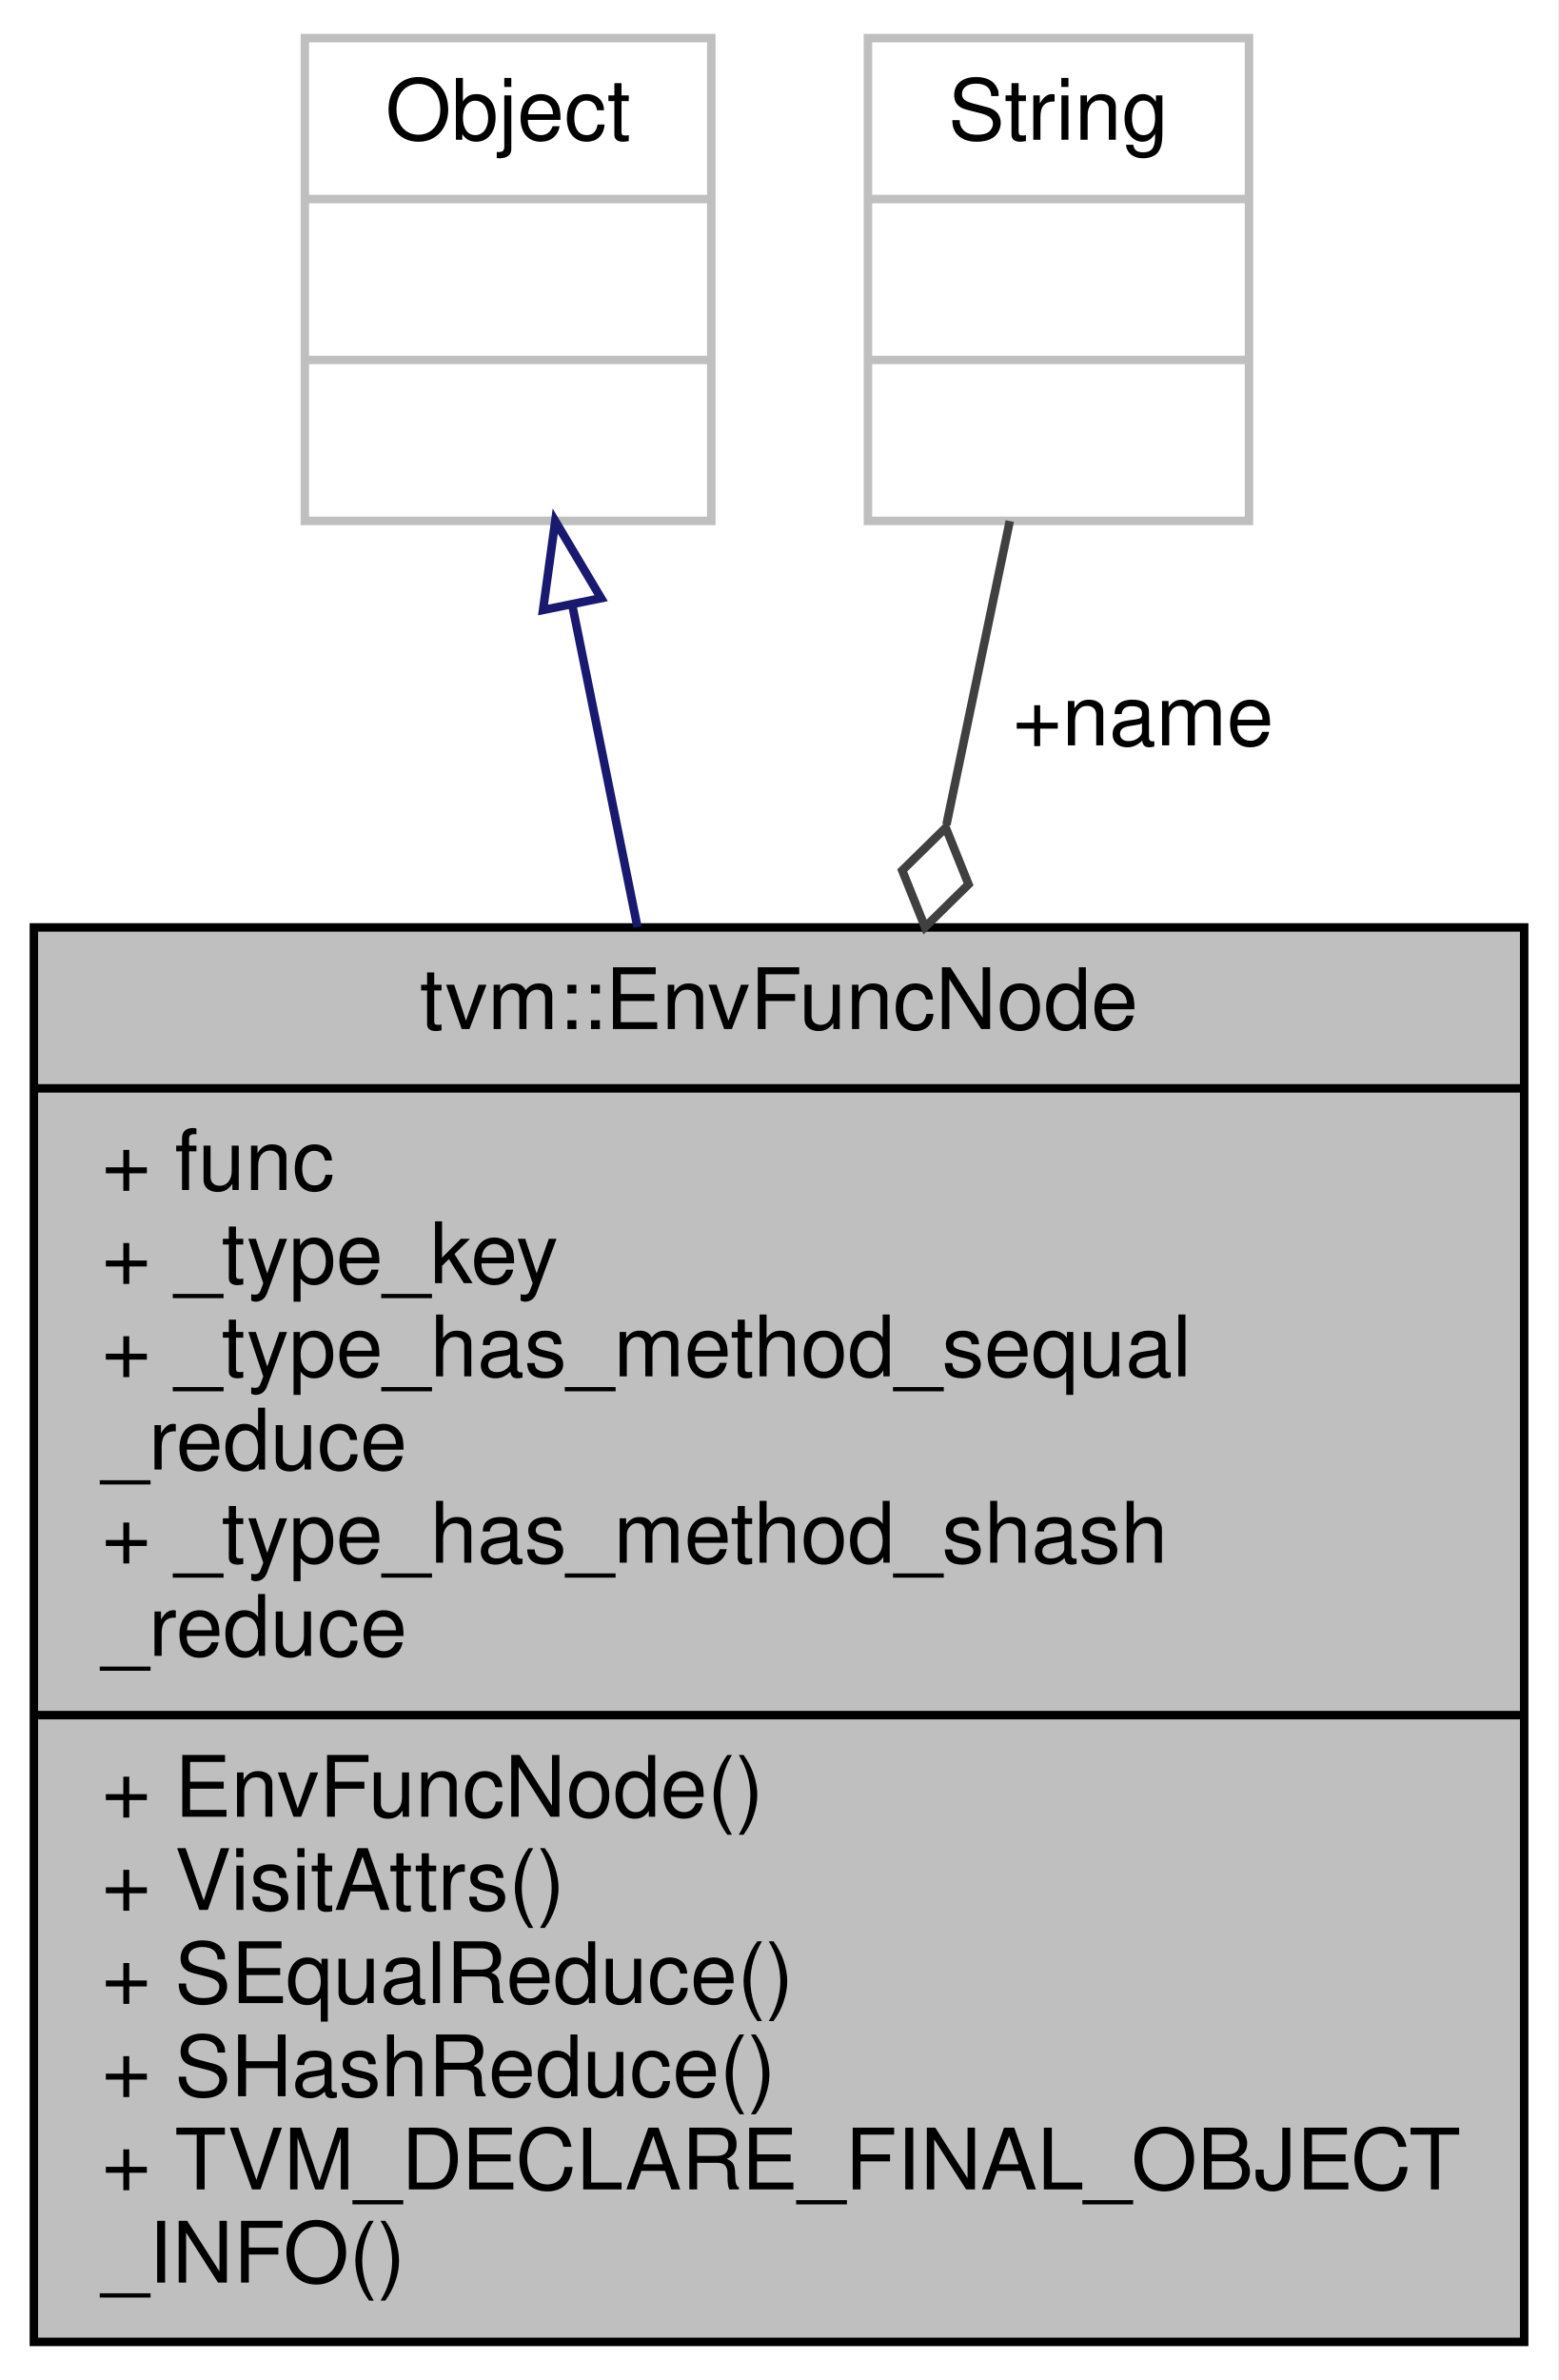
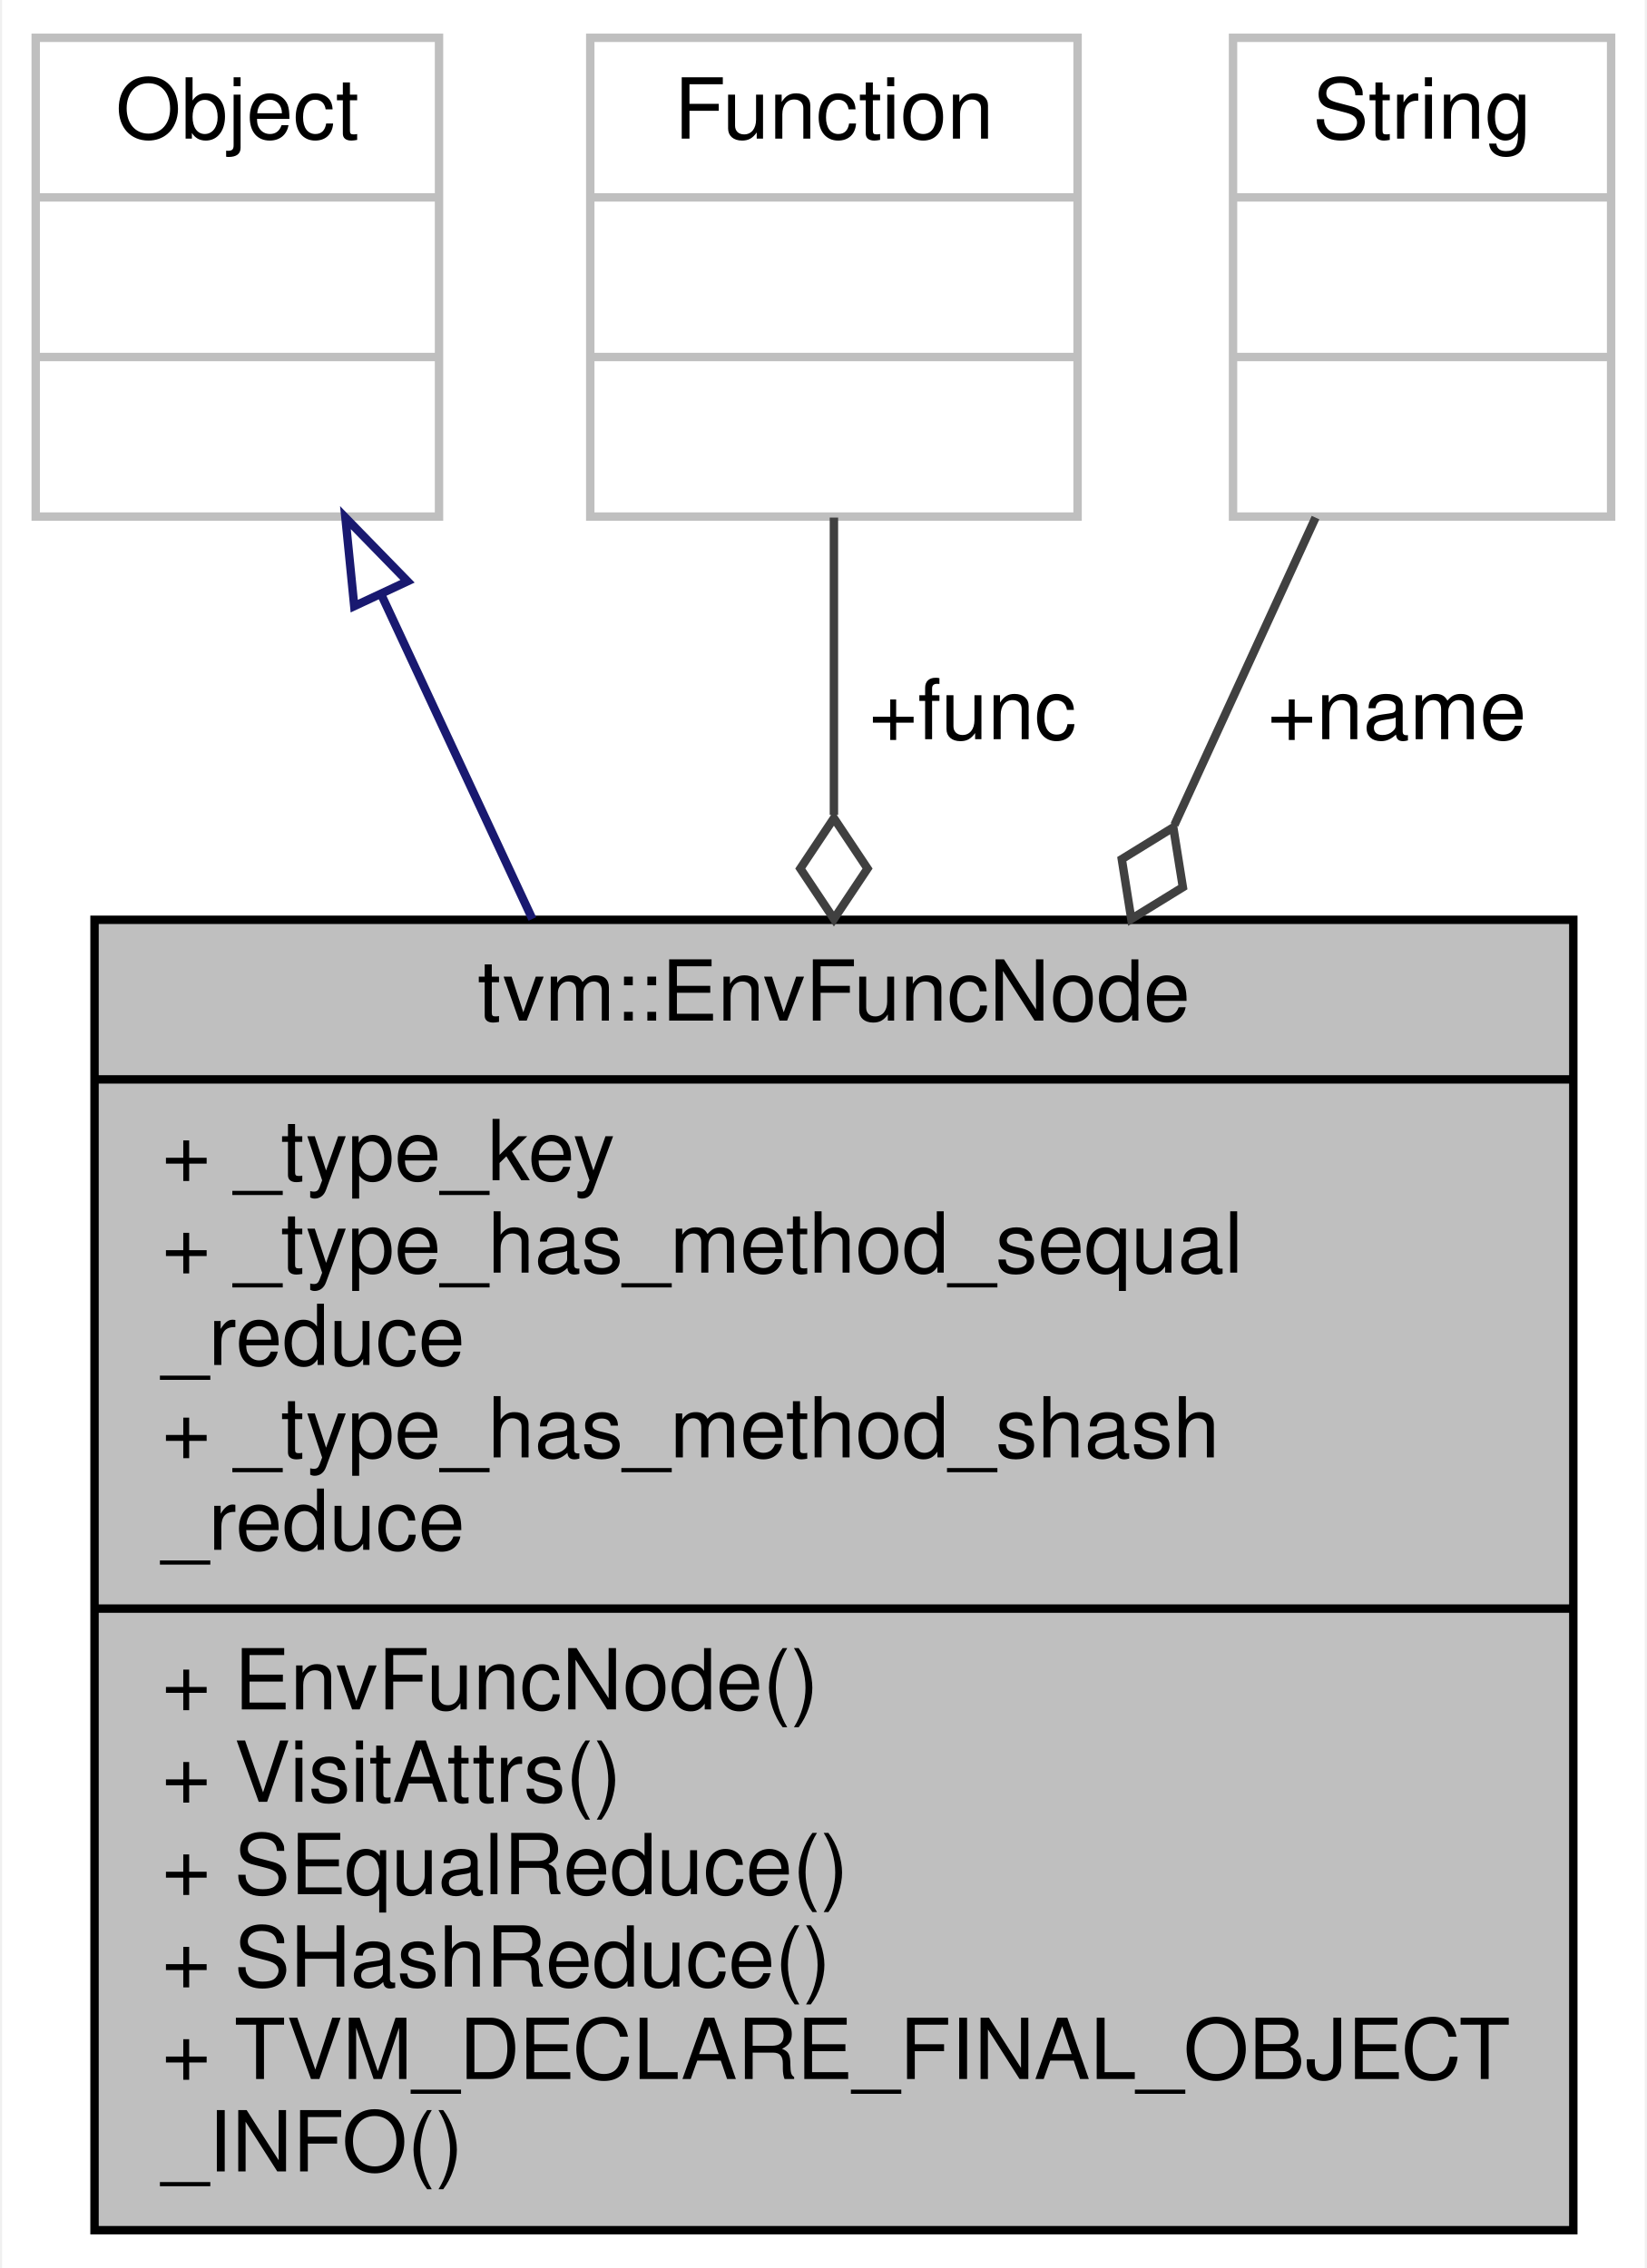
- <svg xmlns="http://www.w3.org/2000/svg" xmlns:xlink="http://www.w3.org/1999/xlink" width="184pt" height="281pt" viewBox="0.00 0.00 184.00 281.00">
-   <g id="graph0" class="graph" transform="scale(1 1) rotate(0) translate(4 277)">
-     <polygon fill="white" stroke="transparent" points="-4,4 -4,-277 180,-277 180,4 -4,4" />
+ <svg xmlns="http://www.w3.org/2000/svg" xmlns:xlink="http://www.w3.org/1999/xlink" width="196pt" height="270pt" viewBox="0.00 0.00 195.50 270.00">
+   <g id="graph0" class="graph" transform="scale(1 1) rotate(0) translate(4 266)">
+     <polygon fill="white" stroke="transparent" points="-4,4 -4,-266 191.5,-266 191.5,4 -4,4" />
    <g id="node1" class="node">
      <g id="a_node1">
        <a xlink:title="A serializable function backed by TVM's global environment.">
-           <polygon fill="#bfbfbf" stroke="black" points="0,-0.5 0,-167.5 176,-167.5 176,-0.5 0,-0.5" />
-           <text text-anchor="middle" x="88" y="-155.5" font-family="Helvetica,sans-Serif" font-size="10.00">tvm::EnvFuncNode</text>
-           <polyline fill="none" stroke="black" points="0,-148.5 176,-148.5 " />
-           <text text-anchor="start" x="8" y="-136.5" font-family="Helvetica,sans-Serif" font-size="10.00">+ func</text>
-           <text text-anchor="start" x="8" y="-125.5" font-family="Helvetica,sans-Serif" font-size="10.00">+ _type_key</text>
-           <text text-anchor="start" x="8" y="-114.5" font-family="Helvetica,sans-Serif" font-size="10.00">+ _type_has_method_sequal</text>
-           <text text-anchor="start" x="8" y="-103.5" font-family="Helvetica,sans-Serif" font-size="10.00">_reduce</text>
-           <text text-anchor="start" x="8" y="-92.5" font-family="Helvetica,sans-Serif" font-size="10.00">+ _type_has_method_shash</text>
-           <text text-anchor="start" x="8" y="-81.5" font-family="Helvetica,sans-Serif" font-size="10.00">_reduce</text>
-           <polyline fill="none" stroke="black" points="0,-74.5 176,-74.5 " />
-           <text text-anchor="start" x="8" y="-62.5" font-family="Helvetica,sans-Serif" font-size="10.00">+ EnvFuncNode()</text>
-           <text text-anchor="start" x="8" y="-51.5" font-family="Helvetica,sans-Serif" font-size="10.00">+ VisitAttrs()</text>
-           <text text-anchor="start" x="8" y="-40.5" font-family="Helvetica,sans-Serif" font-size="10.00">+ SEqualReduce()</text>
-           <text text-anchor="start" x="8" y="-29.5" font-family="Helvetica,sans-Serif" font-size="10.00">+ SHashReduce()</text>
-           <text text-anchor="start" x="8" y="-18.5" font-family="Helvetica,sans-Serif" font-size="10.00">+ TVM_DECLARE_FINAL_OBJECT</text>
-           <text text-anchor="start" x="8" y="-7.5" font-family="Helvetica,sans-Serif" font-size="10.00">_INFO()</text>
+           <polygon fill="#bfbfbf" stroke="black" points="7,-0.5 7,-156.5 183,-156.5 183,-0.5 7,-0.5" />
+           <text text-anchor="middle" x="95" y="-144.5" font-family="Helvetica,sans-Serif" font-size="10.00">tvm::EnvFuncNode</text>
+           <polyline fill="none" stroke="black" points="7,-137.5 183,-137.5 " />
+           <text text-anchor="start" x="15" y="-125.5" font-family="Helvetica,sans-Serif" font-size="10.00">+ _type_key</text>
+           <text text-anchor="start" x="15" y="-114.5" font-family="Helvetica,sans-Serif" font-size="10.00">+ _type_has_method_sequal</text>
+           <text text-anchor="start" x="15" y="-103.5" font-family="Helvetica,sans-Serif" font-size="10.00">_reduce</text>
+           <text text-anchor="start" x="15" y="-92.5" font-family="Helvetica,sans-Serif" font-size="10.00">+ _type_has_method_shash</text>
+           <text text-anchor="start" x="15" y="-81.5" font-family="Helvetica,sans-Serif" font-size="10.00">_reduce</text>
+           <polyline fill="none" stroke="black" points="7,-74.5 183,-74.5 " />
+           <text text-anchor="start" x="15" y="-62.5" font-family="Helvetica,sans-Serif" font-size="10.00">+ EnvFuncNode()</text>
+           <text text-anchor="start" x="15" y="-51.5" font-family="Helvetica,sans-Serif" font-size="10.00">+ VisitAttrs()</text>
+           <text text-anchor="start" x="15" y="-40.5" font-family="Helvetica,sans-Serif" font-size="10.00">+ SEqualReduce()</text>
+           <text text-anchor="start" x="15" y="-29.5" font-family="Helvetica,sans-Serif" font-size="10.00">+ SHashReduce()</text>
+           <text text-anchor="start" x="15" y="-18.5" font-family="Helvetica,sans-Serif" font-size="10.00">+ TVM_DECLARE_FINAL_OBJECT</text>
+           <text text-anchor="start" x="15" y="-7.5" font-family="Helvetica,sans-Serif" font-size="10.00">_INFO()</text>
        </a>
      </g>
    </g>
    <g id="node2" class="node">
      <g id="a_node2">
        <a xlink:title=" ">
-           <polygon fill="white" stroke="#bfbfbf" points="32,-215.5 32,-272.5 80,-272.5 80,-215.5 32,-215.5" />
-           <text text-anchor="middle" x="56" y="-260.5" font-family="Helvetica,sans-Serif" font-size="10.00">Object</text>
-           <polyline fill="none" stroke="#bfbfbf" points="32,-253.5 80,-253.5 " />
-           <text text-anchor="middle" x="56" y="-241.5" font-family="Helvetica,sans-Serif" font-size="10.00"> </text>
-           <polyline fill="none" stroke="#bfbfbf" points="32,-234.5 80,-234.5 " />
-           <text text-anchor="middle" x="56" y="-222.5" font-family="Helvetica,sans-Serif" font-size="10.00"> </text>
+           <polygon fill="white" stroke="#bfbfbf" points="0,-204.5 0,-261.5 48,-261.5 48,-204.5 0,-204.5" />
+           <text text-anchor="middle" x="24" y="-249.5" font-family="Helvetica,sans-Serif" font-size="10.00">Object</text>
+           <polyline fill="none" stroke="#bfbfbf" points="0,-242.5 48,-242.5 " />
+           <text text-anchor="middle" x="24" y="-230.5" font-family="Helvetica,sans-Serif" font-size="10.00"> </text>
+           <polyline fill="none" stroke="#bfbfbf" points="0,-223.5 48,-223.5 " />
+           <text text-anchor="middle" x="24" y="-211.5" font-family="Helvetica,sans-Serif" font-size="10.00"> </text>
        </a>
      </g>
    </g>
    <g id="edge1" class="edge">
-       <path fill="none" stroke="midnightblue" d="M63.61,-205.42C65.94,-193.93 68.6,-180.8 71.28,-167.54" />
-       <polygon fill="none" stroke="midnightblue" points="60.13,-204.98 61.57,-215.48 66.99,-206.37 60.13,-204.98" />
+       <path fill="none" stroke="midnightblue" d="M41.22,-195.01C46.65,-183.34 52.87,-169.99 59.11,-156.6" />
+       <polygon fill="none" stroke="midnightblue" points="37.91,-193.84 36.86,-204.38 44.25,-196.8 37.91,-193.84" />
    </g>
    <g id="node3" class="node">
      <g id="a_node3">
        <a xlink:title=" ">
-           <polygon fill="white" stroke="#bfbfbf" points="98.5,-215.5 98.5,-272.5 143.5,-272.5 143.5,-215.5 98.5,-215.5" />
-           <text text-anchor="middle" x="121" y="-260.5" font-family="Helvetica,sans-Serif" font-size="10.00">String</text>
-           <polyline fill="none" stroke="#bfbfbf" points="98.5,-253.5 143.5,-253.5 " />
-           <text text-anchor="middle" x="121" y="-241.5" font-family="Helvetica,sans-Serif" font-size="10.00"> </text>
-           <polyline fill="none" stroke="#bfbfbf" points="98.5,-234.5 143.5,-234.5 " />
-           <text text-anchor="middle" x="121" y="-222.5" font-family="Helvetica,sans-Serif" font-size="10.00"> </text>
+           <polygon fill="white" stroke="#bfbfbf" points="66,-204.5 66,-261.5 124,-261.5 124,-204.5 66,-204.5" />
+           <text text-anchor="middle" x="95" y="-249.5" font-family="Helvetica,sans-Serif" font-size="10.00">Function</text>
+           <polyline fill="none" stroke="#bfbfbf" points="66,-242.5 124,-242.5 " />
+           <text text-anchor="middle" x="95" y="-230.5" font-family="Helvetica,sans-Serif" font-size="10.00"> </text>
+           <polyline fill="none" stroke="#bfbfbf" points="66,-223.5 124,-223.5 " />
+           <text text-anchor="middle" x="95" y="-211.5" font-family="Helvetica,sans-Serif" font-size="10.00"> </text>
        </a>
      </g>
    </g>
    <g id="edge2" class="edge">
-       <path fill="none" stroke="#404040" d="M115.25,-215.48C113.09,-205.12 110.49,-192.67 107.77,-179.63" />
-       <polygon fill="none" stroke="#404040" points="107.69,-179.28 102.55,-174.23 105.24,-167.54 110.38,-172.59 107.69,-179.28" />
-       <text text-anchor="middle" x="131" y="-189" font-family="Helvetica,sans-Serif" font-size="10.00"> +name</text>
+       <path fill="none" stroke="#404040" d="M95,-204.38C95,-194.11 95,-181.81 95,-168.99" />
+       <polygon fill="none" stroke="#404040" points="95,-168.6 91,-162.6 95,-156.6 99,-162.6 95,-168.6" />
+       <text text-anchor="middle" x="111.5" y="-178" font-family="Helvetica,sans-Serif" font-size="10.00"> +func</text>
+     </g>
+     <g id="node4" class="node">
+       <g id="a_node4">
+         <a xlink:title=" ">
+           <polygon fill="white" stroke="#bfbfbf" points="142.5,-204.5 142.5,-261.5 187.5,-261.5 187.5,-204.5 142.5,-204.5" />
+           <text text-anchor="middle" x="165" y="-249.5" font-family="Helvetica,sans-Serif" font-size="10.00">String</text>
+           <polyline fill="none" stroke="#bfbfbf" points="142.5,-242.5 187.5,-242.5 " />
+           <text text-anchor="middle" x="165" y="-230.5" font-family="Helvetica,sans-Serif" font-size="10.00"> </text>
+           <polyline fill="none" stroke="#bfbfbf" points="142.5,-223.5 187.5,-223.5 " />
+           <text text-anchor="middle" x="165" y="-211.5" font-family="Helvetica,sans-Serif" font-size="10.00"> </text>
+         </a>
+       </g>
+     </g>
+     <g id="edge3" class="edge">
+       <path fill="none" stroke="#404040" d="M152.32,-204.38C147.46,-193.79 141.61,-181.04 135.53,-167.8" />
+       <polygon fill="none" stroke="#404040" points="135.39,-167.5 129.26,-163.72 130.39,-156.6 136.53,-160.38 135.39,-167.5" />
+       <text text-anchor="middle" x="162" y="-178" font-family="Helvetica,sans-Serif" font-size="10.00"> +name</text>
    </g>
  </g>
</svg>
